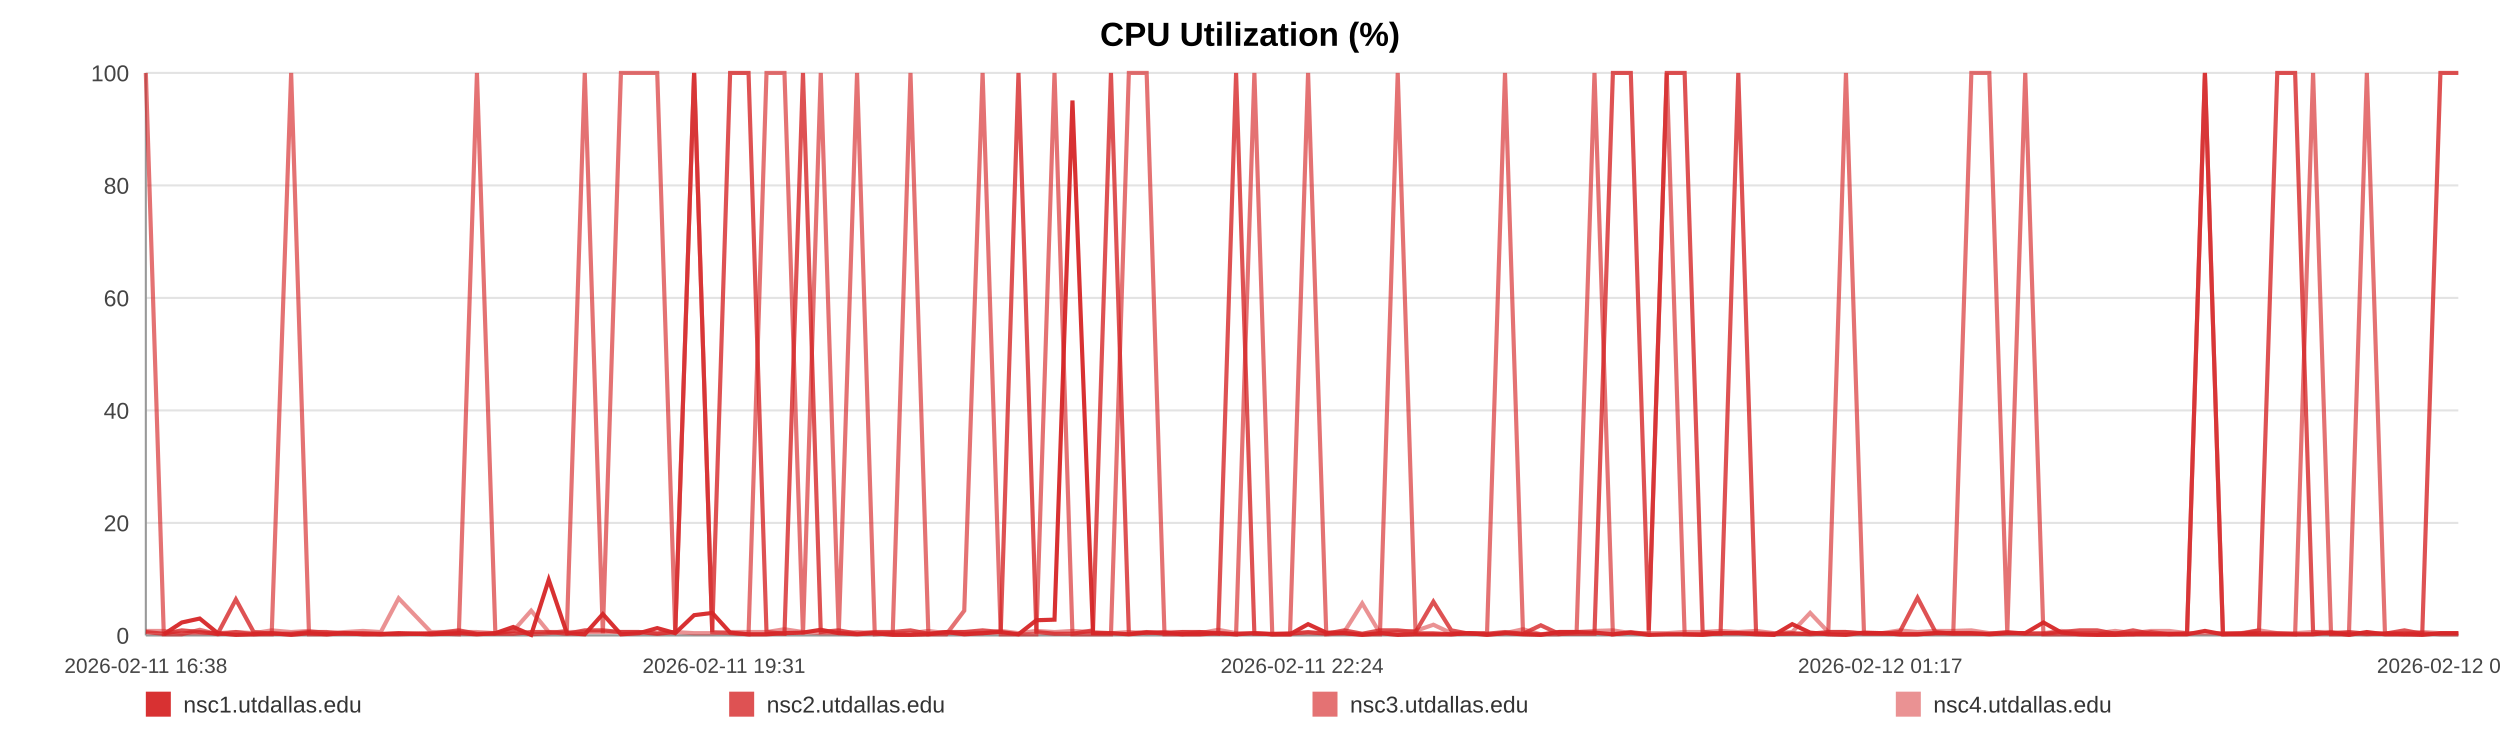
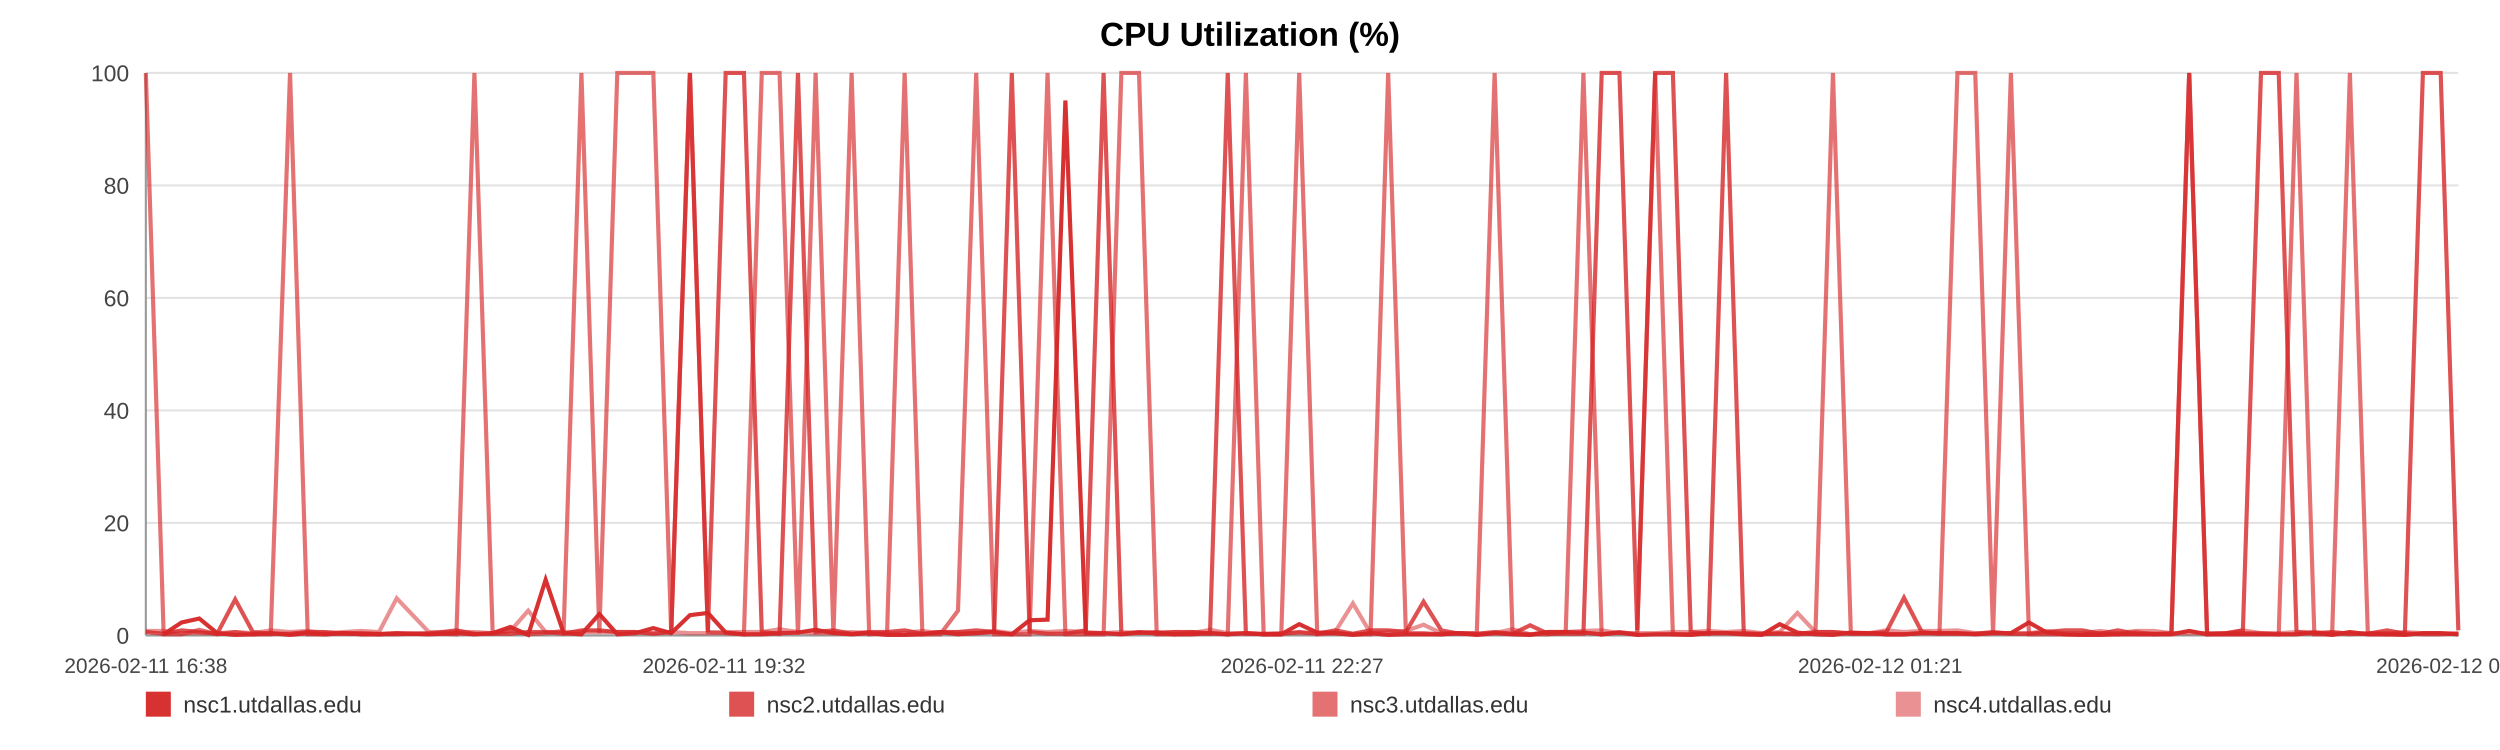
<svg xmlns="http://www.w3.org/2000/svg" width="1200" height="360" viewBox="0 0 1200 360" role="img" aria-label="CPU Utilization (%)">
  <rect width="100%" height="100%" fill="#ffffff" />
  <text x="600.0" y="22" text-anchor="middle" font-size="16" font-family="Arial, Helvetica, sans-serif" font-weight="bold">CPU Utilization (%)</text>
  <line x1="70" y1="35.00" x2="1180" y2="35.00" stroke="#e3e3e3" stroke-width="1" />
  <text x="62" y="39.00" text-anchor="end" font-size="11" fill="#444" font-family="Arial, Helvetica, sans-serif">100</text>
  <line x1="70" y1="89.00" x2="1180" y2="89.00" stroke="#e3e3e3" stroke-width="1" />
  <text x="62" y="93.00" text-anchor="end" font-size="11" fill="#444" font-family="Arial, Helvetica, sans-serif">80</text>
  <line x1="70" y1="143.00" x2="1180" y2="143.00" stroke="#e3e3e3" stroke-width="1" />
  <text x="62" y="147.00" text-anchor="end" font-size="11" fill="#444" font-family="Arial, Helvetica, sans-serif">60</text>
  <line x1="70" y1="197.00" x2="1180" y2="197.00" stroke="#e3e3e3" stroke-width="1" />
  <text x="62" y="201.00" text-anchor="end" font-size="11" fill="#444" font-family="Arial, Helvetica, sans-serif">40</text>
  <line x1="70" y1="251.00" x2="1180" y2="251.00" stroke="#e3e3e3" stroke-width="1" />
  <text x="62" y="255.00" text-anchor="end" font-size="11" fill="#444" font-family="Arial, Helvetica, sans-serif">20</text>
  <line x1="70" y1="305.00" x2="1180" y2="305.00" stroke="#e3e3e3" stroke-width="1" />
  <text x="62" y="309.00" text-anchor="end" font-size="11" fill="#444" font-family="Arial, Helvetica, sans-serif">0</text>
  <line x1="70" y1="35" x2="70" y2="305" stroke="#999" />
  <line x1="70" y1="305" x2="1180" y2="305" stroke="#999" />
  <text x="70.00" y="323" text-anchor="middle" font-size="10" fill="#444" font-family="Arial, Helvetica, sans-serif">2026-02-11 16:38</text>
-   <text x="347.50" y="323" text-anchor="middle" font-size="10" fill="#444" font-family="Arial, Helvetica, sans-serif">2026-02-11 19:31</text>
-   <text x="625.00" y="323" text-anchor="middle" font-size="10" fill="#444" font-family="Arial, Helvetica, sans-serif">2026-02-11 22:24</text>
-   <text x="902.50" y="323" text-anchor="middle" font-size="10" fill="#444" font-family="Arial, Helvetica, sans-serif">2026-02-12 01:17</text>
-   <text x="1180.00" y="323" text-anchor="middle" font-size="10" fill="#444" font-family="Arial, Helvetica, sans-serif">2026-02-12 04:11</text>
-   <polyline fill="none" stroke="#d62728" stroke-opacity="0.95" stroke-width="2" points="78.62,304.46 87.27,298.79 95.87,296.90 104.51,303.92 113.22,304.73 121.76,304.46 130.41,303.92 139.75,304.73 148.32,303.92 156.89,304.46 165.45,303.92 174.21,304.46 182.78,304.46 191.35,303.92 206.85,304.46 220.23,303.92 228.93,304.46 237.77,303.92 246.36,300.95 254.96,304.73 263.39,278.27 272.09,303.92 280.69,304.46 289.36,294.74 298.04,304.46 306.82,303.92 315.47,301.49 324.12,303.92 333.17,295.28 341.87,294.20 350.46,303.65 359.30,304.46 367.92,304.46 376.54,303.92 385.43,303.65 393.97,302.30 402.59,303.92 411.38,304.46 419.89,303.92 428.51,304.73 437.03,304.73 445.62,304.46 454.27,303.38 462.84,304.46 471.65,303.92 480.35,303.38 488.87,304.46 497.46,297.71 506.16,297.44 514.78,48.23 524.63,303.92 533.26,303.92 541.85,304.46 550.39,303.65 558.96,303.65 567.50,304.46 576.07,304.46 584.72,303.92 593.32,304.46 602.10,303.92 610.69,304.46 619.21,304.46 627.88,299.60 636.61,303.65 645.21,303.92 653.86,304.73 662.37,303.92 670.91,304.73 679.48,304.46 688.02,304.46 696.62,304.46 705.24,303.92 713.78,304.73 722.40,303.92 731.05,304.46 739.57,304.73 748.24,303.38 756.78,303.38 765.35,303.65 774.19,304.46 782.78,303.65 791.38,304.73 800.05,304.46 808.62,304.46 817.27,304.73 825.86,303.92 834.38,303.92 842.92,304.46 851.60,304.73 860.27,299.60 868.87,303.65 877.57,304.46 886.06,304.73 894.71,303.65 903.27,303.92 911.87,304.46 920.41,304.46 929.03,303.92 937.57,303.92 946.25,303.92 954.87,304.46 963.49,303.92 972.12,303.92 980.84,298.79 989.52,303.65 998.11,304.46 1006.68,304.73 1015.28,304.73 1023.85,304.46 1032.55,304.46 1041.17,304.46 1049.77,304.46 1058.36,302.84 1067.01,304.46 1075.66,304.46 1084.33,304.46 1093.09,304.46 1101.66,304.46 1110.28,304.46 1118.90,303.65 1127.49,304.73 1136.09,303.38 1144.77,304.46 1154.11,304.46 1162.68,304.73 1171.40,303.92 1180.00,303.92" />
-   <polyline fill="none" stroke="#d62728" stroke-opacity="0.80" stroke-width="2" points="70.00,303.38 78.62,304.19 87.27,302.57 95.87,303.38 104.51,304.19 113.22,287.72 121.76,303.38 130.41,304.19 139.75,304.19 148.32,303.38 156.89,303.38 165.45,304.19 174.21,304.19 182.78,304.19 191.35,304.19 206.85,304.19 220.23,302.57 228.93,304.19 237.77,304.19 246.36,304.19 254.96,303.38 263.39,303.38 272.09,304.19 280.69,302.57 289.36,302.57 298.04,303.38 306.82,303.38 315.47,304.19 324.12,303.38 333.17,35.00 341.87,303.38 350.46,35.00 359.30,35.00 367.92,303.38 376.54,304.19 385.43,35.00 393.97,303.38 402.59,302.57 411.38,304.19 419.89,303.38 428.51,303.38 437.03,302.57 445.62,304.19 454.27,303.38 462.84,303.38 471.65,302.57 480.35,303.38 488.87,35.00 497.46,303.38 506.16,304.19 514.78,304.19 524.63,302.57 533.26,35.00 541.85,304.19 550.39,303.38 558.96,304.19 567.50,303.38 576.07,303.38 584.72,304.19 593.32,35.00 602.10,304.19 610.69,304.19 619.21,304.19 627.88,303.38 636.61,304.19 645.21,302.57 653.86,304.19 662.37,302.57 670.91,302.57 679.48,303.38 688.02,288.80 696.62,302.57 705.24,304.19 713.78,304.19 722.40,303.38 731.05,304.19 739.57,300.14 748.24,304.19 756.78,304.19 765.35,304.19 774.19,35.00 782.78,35.00 791.38,302.57 800.05,35.00 808.62,35.00 817.27,303.38 825.86,304.19 834.38,35.00 842.92,304.19 851.60,304.19 860.27,304.19 868.87,304.19 877.57,303.38 886.06,303.38 894.71,304.19 903.27,304.19 911.87,303.38 920.41,286.91 929.03,303.38 937.57,304.19 946.25,304.19 954.87,304.19 963.49,303.38 972.12,304.19 980.84,304.19 989.52,303.38 998.11,302.57 1006.68,302.57 1015.28,304.19 1023.85,302.57 1032.55,304.19 1041.17,304.19 1049.77,304.19 1058.36,35.00 1067.01,304.19 1075.66,304.19 1084.33,302.57 1093.09,35.00 1101.66,35.00 1110.28,303.38 1118.90,304.19 1127.49,303.38 1136.09,304.19 1144.77,304.19 1154.11,302.57 1162.68,304.19 1171.40,35.00 1180.00,35.00" />
-   <polyline fill="none" stroke="#d62728" stroke-opacity="0.65" stroke-width="2" points="70.00,35.00 78.62,304.46 87.27,304.46 95.87,302.30 104.51,304.46 113.22,303.38 121.76,304.46 130.41,304.46 139.75,35.00 148.32,304.46 156.89,304.46 165.45,303.92 174.21,303.92 182.78,304.46 191.35,304.46 206.85,303.92 220.23,304.46 228.93,35.00 237.77,303.92 246.36,302.84 254.96,304.46 263.39,303.92 272.09,302.84 280.69,35.00 289.36,303.92 298.04,35.00 306.82,35.00 315.47,35.00 324.12,303.92 333.17,35.00 341.87,303.38 350.46,303.92 359.30,304.46 367.92,35.00 376.54,35.00 385.43,304.46 393.97,35.00 402.59,304.46 411.38,35.00 419.89,304.46 428.51,303.92 437.03,35.00 445.62,304.46 454.27,304.46 462.84,293.12 471.65,35.00 480.35,304.46 488.87,304.46 497.46,304.46 506.16,35.00 514.78,304.46 524.63,304.46 533.26,304.46 541.85,35.00 550.39,35.00 558.96,304.46 567.50,304.46 576.07,303.38 584.72,303.92 593.32,304.46 602.10,35.00 610.69,304.46 619.21,304.46 627.88,35.00 636.61,304.46 645.21,303.92 653.86,304.46 662.37,304.46 670.91,35.00 679.48,303.92 688.02,303.92 696.62,304.46 705.24,303.92 713.78,303.92 722.40,35.00 731.05,303.92 739.57,304.46 748.24,304.46 756.78,303.38 765.35,35.00 774.19,304.46 782.78,303.38 791.38,304.46 800.05,35.00 808.62,304.46 817.27,304.46 825.86,303.92 834.38,303.92 842.92,303.92 851.60,304.46 860.27,303.92 868.87,304.46 877.57,303.92 886.06,35.00 894.71,303.92 903.27,303.92 911.87,304.46 920.41,304.46 929.03,303.92 937.57,303.92 946.25,35.00 954.87,35.00 963.49,303.92 972.12,35.00 980.84,304.46 989.52,304.46 998.11,304.46 1006.68,304.46 1015.28,303.92 1023.85,304.46 1032.55,303.38 1041.17,304.46 1049.77,303.92 1058.36,35.00 1067.01,304.46 1075.66,303.92 1084.33,303.92 1093.09,303.92 1101.66,304.46 1110.28,35.00 1118.90,304.46 1127.49,304.46 1136.09,35.00 1144.77,303.92 1154.11,304.46 1162.68,303.92 1171.40,304.46 1180.00,304.46" />
-   <polyline fill="none" stroke="#d62728" stroke-opacity="0.50" stroke-width="2" points="70.00,302.84 78.62,302.84 87.27,303.92 95.87,303.92 104.51,303.92 113.22,303.38 121.76,303.92 130.41,302.57 139.75,303.38 148.32,302.84 156.89,303.92 165.45,303.38 174.21,302.84 182.78,303.38 191.35,287.18 206.85,303.38 220.23,303.38 228.93,303.38 237.77,303.92 246.36,302.84 254.96,293.12 263.39,303.38 272.09,303.38 280.69,303.38 289.36,303.38 298.04,303.38 306.82,303.38 315.47,303.92 324.12,303.38 333.17,303.92 341.87,303.92 350.46,303.38 359.30,303.38 367.92,303.38 376.54,302.03 385.43,303.38 393.97,303.92 402.59,303.92 411.38,303.38 419.89,303.92 428.51,303.92 437.03,303.92 445.62,302.84 454.27,303.92 462.84,303.38 471.65,303.92 480.35,302.84 488.87,303.92 497.46,302.84 506.16,303.38 514.78,302.84 524.63,303.38 533.26,303.92 541.85,303.38 550.39,303.92 558.96,303.38 567.50,303.38 576.07,303.92 584.72,302.30 593.32,303.92 602.10,303.92 610.69,304.46 619.21,303.92 627.88,303.92 636.61,303.92 645.21,303.38 653.86,289.61 662.37,303.92 670.91,303.38 679.48,302.84 688.02,299.87 696.62,303.92 705.24,303.92 713.78,304.46 722.40,303.92 731.05,302.03 739.57,304.46 748.24,303.38 756.78,303.38 765.35,302.84 774.19,302.57 782.78,303.92 791.38,303.92 800.05,303.92 808.62,303.38 817.27,303.38 825.86,302.84 834.38,303.38 842.92,302.84 851.60,303.92 860.27,303.38 868.87,294.20 877.57,303.38 886.06,303.38 894.71,303.92 903.27,303.92 911.87,302.57 920.41,303.38 929.03,302.84 937.57,302.84 946.25,302.57 954.87,303.92 963.49,303.92 972.12,303.92 980.84,303.92 989.52,302.84 998.11,303.92 1006.68,303.92 1015.28,302.84 1023.85,303.92 1032.55,302.84 1041.17,302.84 1049.77,303.92 1058.36,303.92 1067.01,303.92 1075.66,303.92 1084.33,302.57 1093.09,303.92 1101.66,303.92 1110.28,303.38 1118.90,303.38 1127.49,303.92 1136.09,304.46 1144.77,303.92 1154.11,303.92 1162.68,303.38 1171.40,303.92 1180.00,303.92" />
+   <text x="347.50" y="323" text-anchor="middle" font-size="10" fill="#444" font-family="Arial, Helvetica, sans-serif">2026-02-11 19:32</text>
+   <text x="625.00" y="323" text-anchor="middle" font-size="10" fill="#444" font-family="Arial, Helvetica, sans-serif">2026-02-11 22:27</text>
+   <text x="902.50" y="323" text-anchor="middle" font-size="10" fill="#444" font-family="Arial, Helvetica, sans-serif">2026-02-12 01:21</text>
+   <text x="1180.00" y="323" text-anchor="middle" font-size="10" fill="#444" font-family="Arial, Helvetica, sans-serif">2026-02-12 04:16</text>
+   <polyline fill="none" stroke="#d62728" stroke-opacity="0.95" stroke-width="2" points="78.56,304.46 87.14,298.79 95.67,296.90 104.25,303.92 112.89,304.73 121.36,304.46 129.94,303.92 139.22,304.73 147.72,303.92 156.22,304.46 164.73,303.92 173.41,304.46 181.92,304.46 190.42,303.92 205.81,304.46 219.08,303.92 227.72,304.46 236.48,303.92 245.01,300.95 253.54,304.73 261.91,278.27 270.55,303.92 279.08,304.46 287.69,294.74 296.30,304.46 305.01,303.92 313.59,301.49 322.18,303.92 331.16,295.28 339.79,294.20 348.32,303.65 357.09,304.46 365.65,304.46 374.20,303.92 383.02,303.65 391.50,302.30 400.05,303.92 408.77,304.46 417.22,303.92 425.78,304.73 434.23,304.73 442.75,304.46 451.34,303.38 459.84,304.46 468.58,303.92 477.22,303.38 485.67,304.46 494.20,297.71 502.83,297.44 511.39,48.23 521.16,303.92 529.72,303.92 538.25,304.46 546.72,303.65 555.23,303.65 563.70,304.46 572.21,304.46 580.79,303.92 589.32,304.46 598.03,303.92 606.56,304.46 615.01,304.46 623.62,299.60 632.28,303.65 640.81,303.92 649.40,304.73 657.85,303.92 666.32,304.73 674.83,304.46 683.30,304.46 691.83,304.46 700.39,303.92 708.86,304.73 717.42,303.92 726.00,304.46 734.45,304.73 743.06,303.38 751.54,303.38 760.04,303.65 768.81,304.46 777.34,303.65 785.87,304.73 794.48,304.46 802.98,304.46 811.56,304.73 820.09,303.92 828.54,303.92 837.02,304.46 845.63,304.73 854.24,299.60 862.77,303.65 871.40,304.46 879.83,304.73 888.41,303.65 896.91,303.92 905.44,304.46 913.92,304.46 922.47,303.92 930.95,303.92 939.56,303.92 948.11,304.46 956.67,303.92 965.23,303.92 973.89,298.79 982.50,303.65 991.03,304.46 999.53,304.73 1008.06,304.73 1016.56,304.46 1025.20,304.46 1033.75,304.46 1042.28,304.46 1050.81,302.84 1059.40,304.46 1067.98,304.46 1076.59,304.46 1085.27,304.46 1093.78,304.46 1102.33,304.46 1110.89,303.65 1119.42,304.73 1127.95,303.38 1136.56,304.46 1145.83,304.46 1154.33,304.73 1162.99,303.92 1171.52,303.92 1180.00,304.46" />
+   <polyline fill="none" stroke="#d62728" stroke-opacity="0.80" stroke-width="2" points="70.00,303.38 78.56,304.19 87.14,302.57 95.67,303.38 104.25,304.19 112.89,287.72 121.36,303.38 129.94,304.19 139.22,304.19 147.72,303.38 156.22,303.38 164.73,304.19 173.41,304.19 181.92,304.19 190.42,304.19 205.81,304.19 219.08,302.57 227.72,304.19 236.48,304.19 245.01,304.19 253.54,303.38 261.91,303.38 270.55,304.19 279.08,302.57 287.69,302.57 296.30,303.38 305.01,303.38 313.59,304.19 322.18,303.38 331.16,35.00 339.79,303.38 348.32,35.00 357.09,35.00 365.65,303.38 374.20,304.19 383.02,35.00 391.50,303.38 400.05,302.57 408.77,304.19 417.22,303.38 425.78,303.38 434.23,302.57 442.75,304.19 451.34,303.38 459.84,303.38 468.58,302.57 477.22,303.38 485.67,35.00 494.20,303.38 502.83,304.19 511.39,304.19 521.16,302.57 529.72,35.00 538.25,304.19 546.72,303.38 555.23,304.19 563.70,303.38 572.21,303.38 580.79,304.19 589.32,35.00 598.03,304.19 606.56,304.19 615.01,304.19 623.62,303.38 632.28,304.19 640.81,302.57 649.40,304.19 657.85,302.57 666.32,302.57 674.83,303.38 683.30,288.80 691.83,302.57 700.39,304.19 708.86,304.19 717.42,303.38 726.00,304.19 734.45,300.14 743.06,304.19 751.54,304.19 760.04,304.19 768.81,35.00 777.34,35.00 785.87,302.57 794.48,35.00 802.98,35.00 811.56,303.38 820.09,304.19 828.54,35.00 837.02,304.19 845.63,304.19 854.24,304.19 862.77,304.19 871.40,303.38 879.83,303.38 888.41,304.19 896.91,304.19 905.44,303.38 913.92,286.91 922.47,303.38 930.95,304.19 939.56,304.19 948.11,304.19 956.67,303.38 965.23,304.19 973.89,304.19 982.50,303.38 991.03,302.57 999.53,302.57 1008.06,304.19 1016.56,302.57 1025.20,304.19 1033.75,304.19 1042.28,304.19 1050.81,35.00 1059.40,304.19 1067.98,304.19 1076.59,302.57 1085.27,35.00 1093.78,35.00 1102.33,303.38 1110.89,304.19 1119.42,303.38 1127.95,304.19 1136.56,304.19 1145.83,302.57 1154.33,304.19 1162.99,35.00 1171.52,35.00 1180.00,302.57" />
+   <polyline fill="none" stroke="#d62728" stroke-opacity="0.65" stroke-width="2" points="70.00,35.00 78.56,304.46 87.14,304.46 95.67,302.30 104.25,304.46 112.89,303.38 121.36,304.46 129.94,304.46 139.22,35.00 147.72,304.46 156.22,304.46 164.73,303.92 173.41,303.92 181.92,304.46 190.42,304.46 205.81,303.92 219.08,304.46 227.72,35.00 236.48,303.92 245.01,302.84 253.54,304.46 261.91,303.92 270.55,302.84 279.08,35.00 287.69,303.92 296.30,35.00 305.01,35.00 313.59,35.00 322.18,303.92 331.16,35.00 339.79,303.38 348.32,303.92 357.09,304.46 365.65,35.00 374.20,35.00 383.02,304.46 391.50,35.00 400.05,304.46 408.77,35.00 417.22,304.46 425.78,303.92 434.23,35.00 442.75,304.46 451.34,304.46 459.84,293.12 468.58,35.00 477.22,304.46 485.67,304.46 494.20,304.46 502.83,35.00 511.39,304.46 521.16,304.46 529.72,304.46 538.25,35.00 546.72,35.00 555.23,304.46 563.70,304.46 572.21,303.38 580.79,303.92 589.32,304.46 598.03,35.00 606.56,304.46 615.01,304.46 623.62,35.00 632.28,304.46 640.81,303.92 649.40,304.46 657.85,304.46 666.32,35.00 674.83,303.92 683.30,303.92 691.83,304.46 700.39,303.92 708.86,303.92 717.42,35.00 726.00,303.92 734.45,304.46 743.06,304.46 751.54,303.38 760.04,35.00 768.81,304.46 777.34,303.38 785.87,304.46 794.48,35.00 802.98,304.46 811.56,304.46 820.09,303.92 828.54,303.92 837.02,303.92 845.63,304.46 854.24,303.92 862.77,304.46 871.40,303.92 879.83,35.00 888.41,303.92 896.91,303.92 905.44,304.46 913.92,304.46 922.47,303.92 930.95,303.92 939.56,35.00 948.11,35.00 956.67,303.92 965.23,35.00 973.89,304.46 982.50,304.46 991.03,304.46 999.53,304.46 1008.06,303.92 1016.56,304.46 1025.20,303.38 1033.75,304.46 1042.28,303.92 1050.81,35.00 1059.40,304.46 1067.98,303.92 1076.59,303.92 1085.27,303.92 1093.78,304.46 1102.33,35.00 1110.89,304.46 1119.42,304.46 1127.95,35.00 1136.56,303.92 1145.83,304.46 1154.33,303.92 1162.99,304.46 1171.52,304.46 1180.00,303.92" />
+   <polyline fill="none" stroke="#d62728" stroke-opacity="0.50" stroke-width="2" points="70.00,302.84 78.56,302.84 87.14,303.92 95.67,303.92 104.25,303.92 112.89,303.38 121.36,303.92 129.94,302.57 139.22,303.38 147.72,302.84 156.22,303.92 164.73,303.38 173.41,302.84 181.92,303.38 190.42,287.18 205.81,303.38 219.08,303.38 227.72,303.38 236.48,303.92 245.01,302.84 253.54,293.12 261.91,303.38 270.55,303.38 279.08,303.38 287.69,303.38 296.30,303.38 305.01,303.38 313.59,303.92 322.18,303.38 331.16,303.92 339.79,303.92 348.32,303.38 357.09,303.38 365.65,303.38 374.20,302.03 383.02,303.38 391.50,303.92 400.05,303.92 408.77,303.38 417.22,303.92 425.78,303.92 434.23,303.92 442.75,302.84 451.34,303.92 459.84,303.38 468.58,303.92 477.22,302.84 485.67,303.92 494.20,302.84 502.83,303.38 511.39,302.84 521.16,303.38 529.72,303.92 538.25,303.38 546.72,303.92 555.23,303.38 563.70,303.38 572.21,303.92 580.79,302.30 589.32,303.92 598.03,303.92 606.56,304.46 615.01,303.92 623.62,303.92 632.28,303.92 640.81,303.38 649.40,289.61 657.85,303.92 666.32,303.38 674.83,302.84 683.30,299.87 691.83,303.92 700.39,303.92 708.86,304.46 717.42,303.92 726.00,302.03 734.45,304.46 743.06,303.38 751.54,303.38 760.04,302.84 768.81,302.57 777.34,303.92 785.87,303.92 794.48,303.92 802.98,303.38 811.56,303.38 820.09,302.84 828.54,303.38 837.02,302.84 845.63,303.92 854.24,303.38 862.77,294.20 871.40,303.38 879.83,303.38 888.41,303.92 896.91,303.92 905.44,302.57 913.92,303.38 922.47,302.84 930.95,302.84 939.56,302.57 948.11,303.92 956.67,303.92 965.23,303.92 973.89,303.92 982.50,302.84 991.03,303.92 999.53,303.92 1008.06,302.84 1016.56,303.92 1025.20,302.84 1033.75,302.84 1042.28,303.92 1050.81,303.92 1059.40,303.92 1067.98,303.92 1076.59,302.57 1085.27,303.92 1093.78,303.92 1102.33,303.38 1110.89,303.38 1119.42,303.92 1127.95,304.46 1136.56,303.92 1145.83,303.92 1154.33,303.38 1162.99,303.92 1171.52,303.92 1180.00,304.46" />
  <rect x="70" y="332" width="12" height="12" fill="#d62728" fill-opacity="0.95" />
  <text x="88" y="342" font-size="11" fill="#333" font-family="Arial, Helvetica, sans-serif">nsc1.utdallas.edu</text>
  <rect x="350" y="332" width="12" height="12" fill="#d62728" fill-opacity="0.80" />
  <text x="368" y="342" font-size="11" fill="#333" font-family="Arial, Helvetica, sans-serif">nsc2.utdallas.edu</text>
  <rect x="630" y="332" width="12" height="12" fill="#d62728" fill-opacity="0.65" />
  <text x="648" y="342" font-size="11" fill="#333" font-family="Arial, Helvetica, sans-serif">nsc3.utdallas.edu</text>
  <rect x="910" y="332" width="12" height="12" fill="#d62728" fill-opacity="0.50" />
  <text x="928" y="342" font-size="11" fill="#333" font-family="Arial, Helvetica, sans-serif">nsc4.utdallas.edu</text>
</svg>
